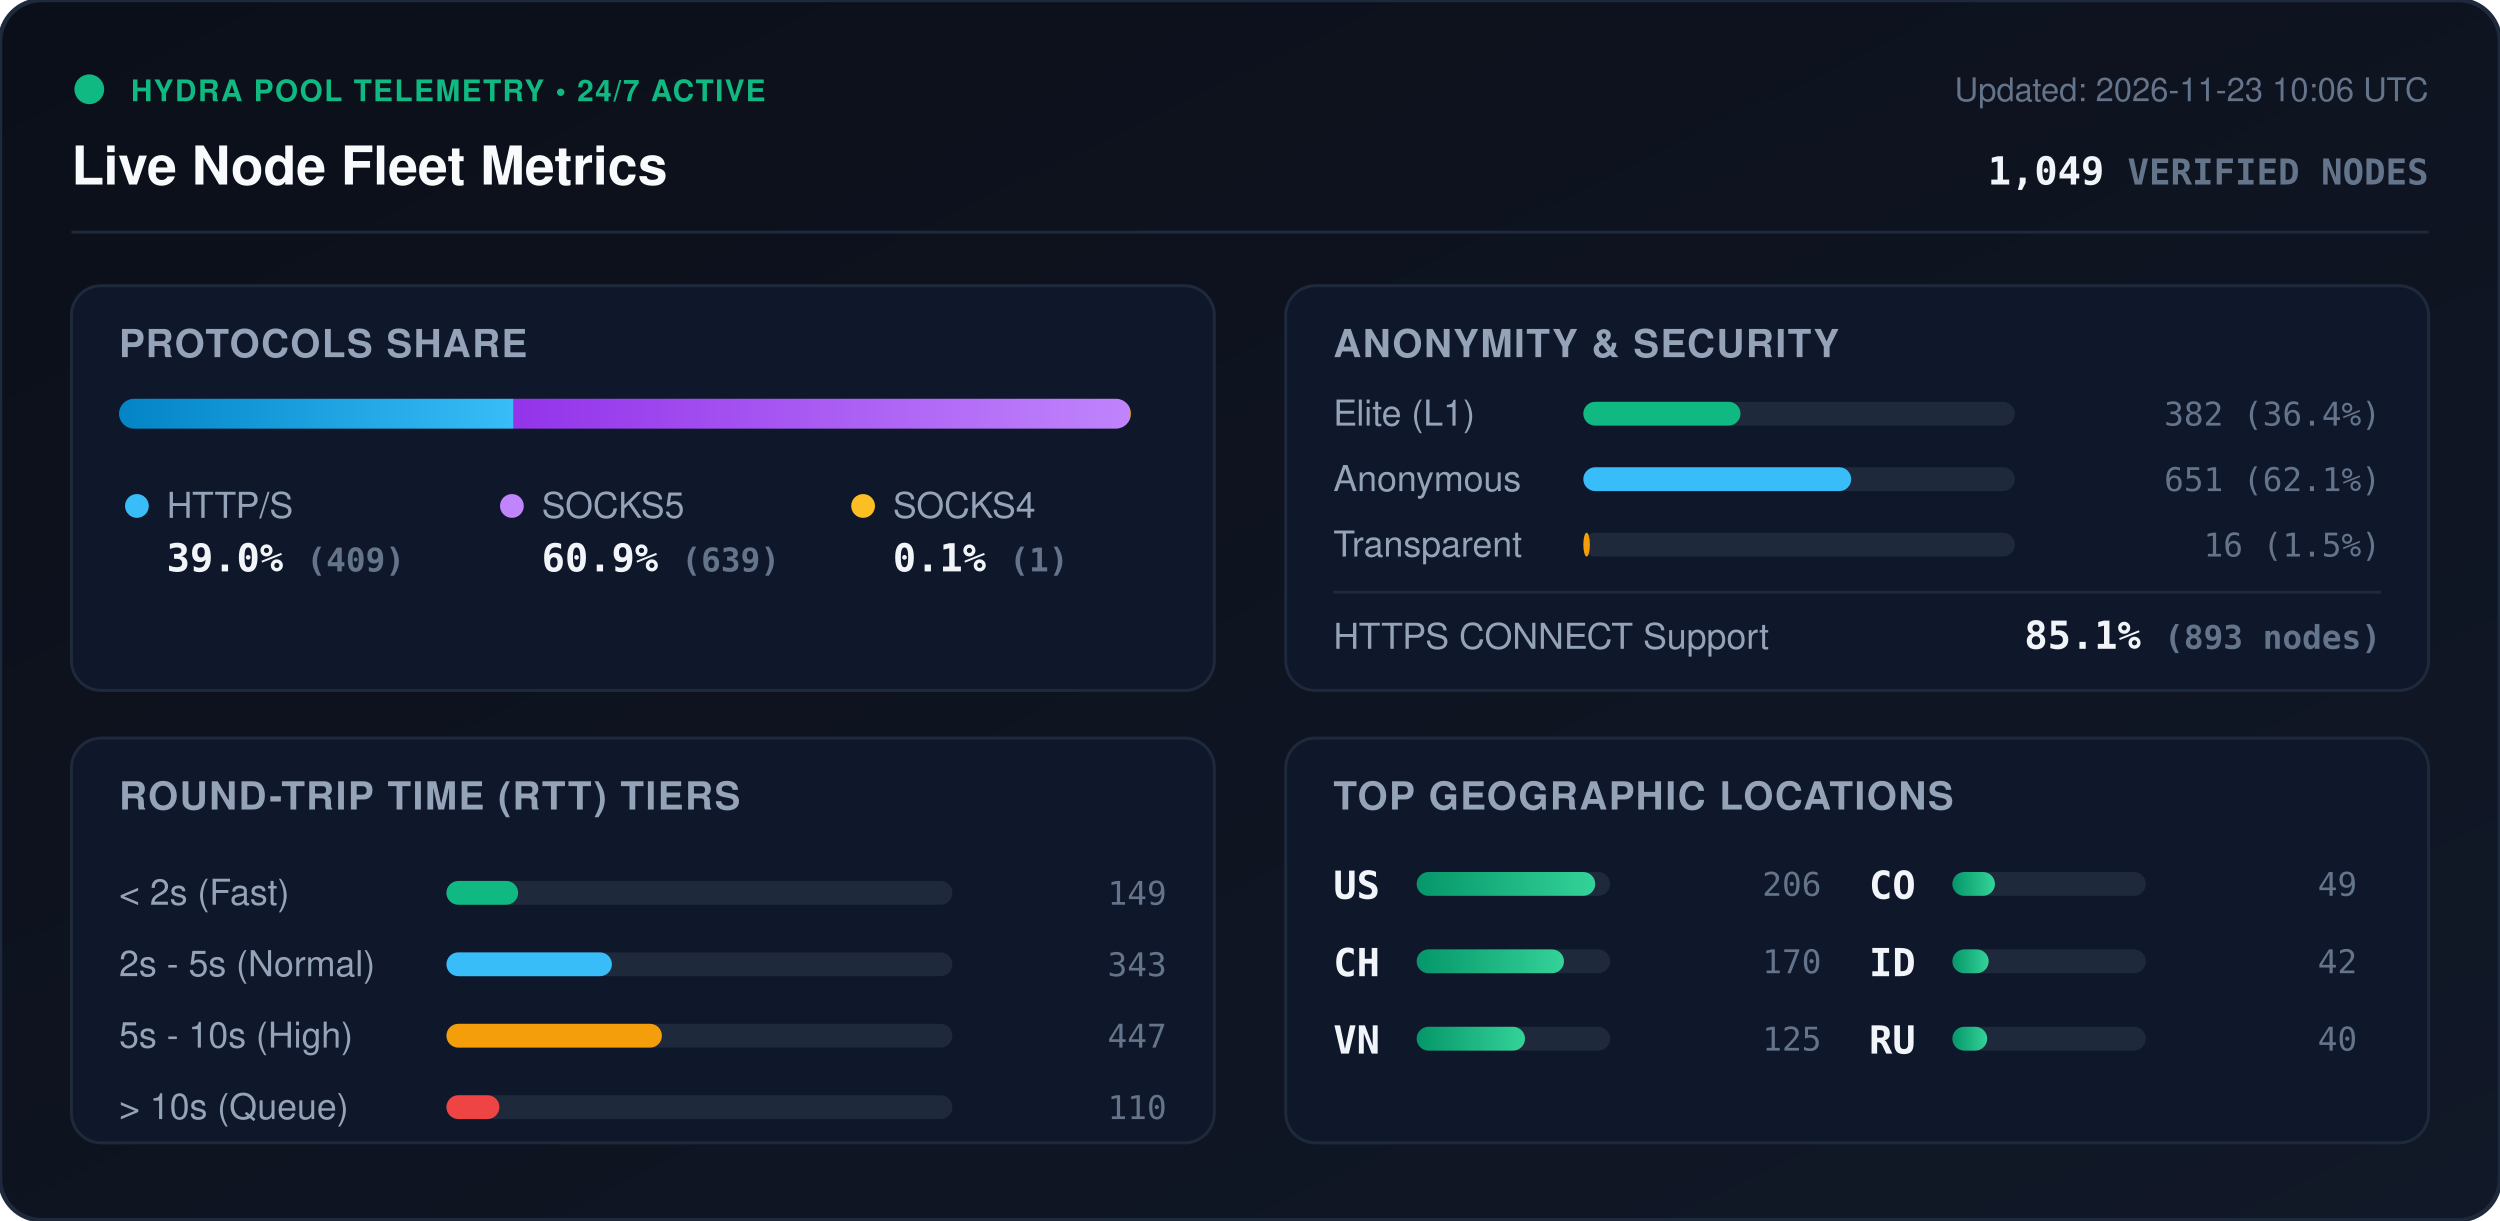
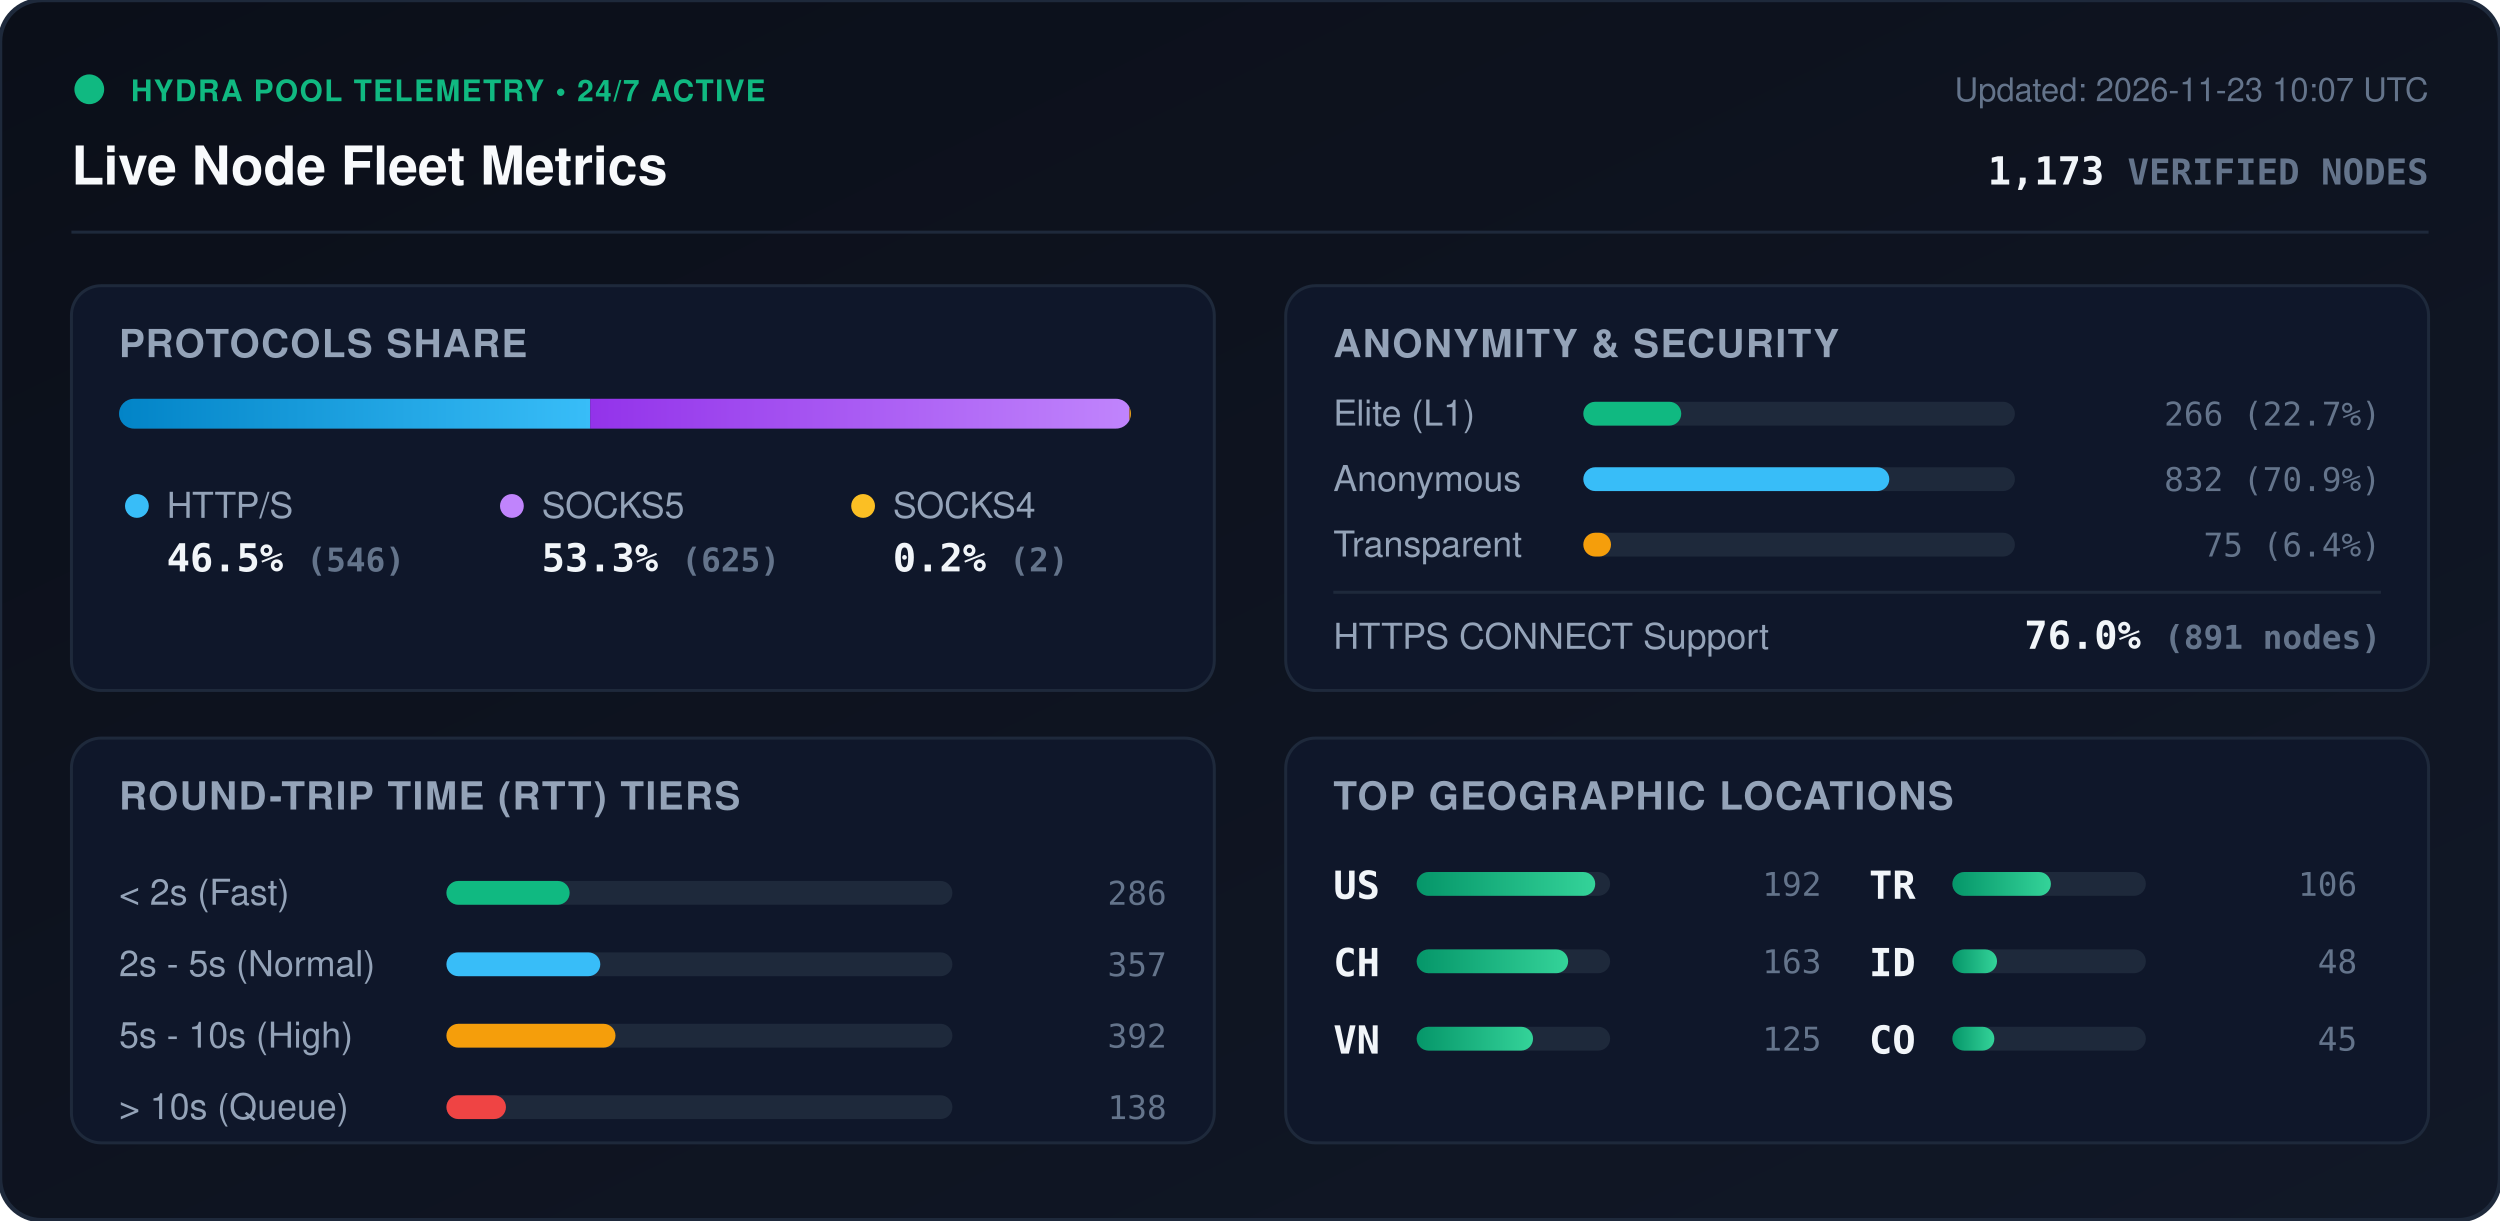
<svg xmlns="http://www.w3.org/2000/svg" viewBox="0 0 840 410" width="840" height="410" style="max-width: 100%; height: auto;">
  <defs>
    <linearGradient id="bg" x1="0%" y1="0%" x2="100%" y2="100%">
      <stop offset="0%" stop-color="#0b0f19" />
      <stop offset="100%" stop-color="#111827" />
    </linearGradient>
    <linearGradient id="bar-http" x1="0%" y1="0%" x2="100%" y2="0%">
      <stop offset="0%" stop-color="#0284c7" />
      <stop offset="100%" stop-color="#38bdf8" />
    </linearGradient>
    <linearGradient id="bar-socks5" x1="0%" y1="0%" x2="100%" y2="0%">
      <stop offset="0%" stop-color="#9333ea" />
      <stop offset="100%" stop-color="#c084fc" />
    </linearGradient>
    <linearGradient id="bar-socks4" x1="0%" y1="0%" x2="100%" y2="0%">
      <stop offset="0%" stop-color="#d97706" />
      <stop offset="100%" stop-color="#fbbf24" />
    </linearGradient>
    <linearGradient id="bar-green" x1="0%" y1="0%" x2="100%" y2="0%">
      <stop offset="0%" stop-color="#059669" />
      <stop offset="100%" stop-color="#34d399" />
    </linearGradient>
    <clipPath id="prog-track-clip">
      <rect width="340.0" height="10" rx="5" />
    </clipPath>
    <style>
      .title { font: 700 18px -apple-system, BlinkMacSystemFont, 'Segoe UI', Helvetica, Arial, sans-serif; fill: #f8fafc; }
      .sub { font: 500 11px -apple-system, BlinkMacSystemFont, 'Segoe UI', Helvetica, Arial, sans-serif; fill: #64748b; }
      .section-hdr { font: 600 13px -apple-system, BlinkMacSystemFont, 'Segoe UI', Helvetica, Arial, sans-serif; fill: #94a3b8; letter-spacing: 0.5px; }
      .metric-val { font: 700 13px -apple-system, BlinkMacSystemFont, 'Segoe UI', Helvetica, Arial, sans-serif; fill: #f1f5f9; }
      .metric-lbl { font: 500 12px -apple-system, BlinkMacSystemFont, 'Segoe UI', Helvetica, Arial, sans-serif; fill: #94a3b8; }
      .badge-txt { font: 700 10px -apple-system, BlinkMacSystemFont, 'Segoe UI', Helvetica, Arial, sans-serif; fill: #10b981; letter-spacing: 0.5px; }
      .mono { font-family: ui-monospace, SFMono-Regular, Menlo, Monaco, Consolas, monospace; }
      .pulse { animation: beacon 2s infinite ease-in-out; }
      @keyframes beacon { 0%, 100% { opacity: 1; } 50% { opacity: 0.35; } }
    </style>
  </defs>
  <rect width="840" height="410" rx="14" fill="url(#bg)" stroke="#1e293b" stroke-width="1.5" />
  <g transform="translate(24, 24)">
    <circle cx="6" cy="6" r="5" fill="#10b981" class="pulse" />
    <text x="20" y="10" class="badge-txt">HYDRA POOL TELEMETRY • 24/7 ACTIVE</text>
    <text x="0" y="38" class="title">Live Node Fleet Metrics</text>
-     <text x="792" y="10" text-anchor="end" class="sub">Updated: 2026-11-23 10:06 UTC</text>
-     <text x="792" y="38" text-anchor="end" class="metric-val mono" fill="#38bdf8">1,049 <tspan font-size="12" fill="#64748b">VERIFIED NODES</tspan>
+     <text x="792" y="10" text-anchor="end" class="sub">Updated: 2026-11-23 10:07 UTC</text>
+     <text x="792" y="38" text-anchor="end" class="metric-val mono" fill="#38bdf8">1,173 <tspan font-size="12" fill="#64748b">VERIFIED NODES</tspan>
    </text>
  </g>
  <line x1="24" y1="78" x2="816" y2="78" stroke="#1e293b" stroke-width="1" />
  <g transform="translate(24, 96)">
    <rect width="384" height="136" rx="10" fill="#0f172a" stroke="#1e293b" />
    <text x="16" y="24" class="section-hdr">PROTOCOLS SHARE</text>
    <g transform="translate(16, 38)">
      <rect width="340.0" height="10" rx="5" fill="#1e293b" />
      <g clip-path="url(#prog-track-clip)">
-         <rect x="0" width="132.6" height="10" fill="url(#bar-http)" />
-         <rect x="132.6" width="207.1" height="10" fill="url(#bar-socks5)" />
-         <rect x="339.7" width="0.3" height="10" fill="url(#bar-socks4)" />
+         <rect x="0" width="158.3" height="10" fill="url(#bar-http)" />
+         <rect x="158.3" width="181.2" height="10" fill="url(#bar-socks5)" />
+         <rect x="339.5" width="0.6" height="10" fill="url(#bar-socks4)" />
      </g>
    </g>
    <g transform="translate(16, 68)">
      <circle cx="6" cy="6" r="4" fill="#38bdf8" />
      <text x="16" y="10" class="metric-lbl">HTTP/S</text>
-       <text x="16" y="28" class="metric-val mono">39.0% <tspan font-size="11" fill="#64748b">(409)</tspan>
+       <text x="16" y="28" class="metric-val mono">46.5% <tspan font-size="11" fill="#64748b">(546)</tspan>
      </text>
      <circle cx="132" cy="6" r="4" fill="#c084fc" />
      <text x="142" y="10" class="metric-lbl">SOCKS5</text>
-       <text x="142" y="28" class="metric-val mono">60.9% <tspan font-size="11" fill="#64748b">(639)</tspan>
+       <text x="142" y="28" class="metric-val mono">53.3% <tspan font-size="11" fill="#64748b">(625)</tspan>
      </text>
      <circle cx="250" cy="6" r="4" fill="#fbbf24" />
      <text x="260" y="10" class="metric-lbl">SOCKS4</text>
-       <text x="260" y="28" class="metric-val mono">0.1% <tspan font-size="11" fill="#64748b">(1)</tspan>
+       <text x="260" y="28" class="metric-val mono">0.2% <tspan font-size="11" fill="#64748b">(2)</tspan>
      </text>
    </g>
  </g>
  <g transform="translate(432, 96)">
    <rect width="384" height="136" rx="10" fill="#0f172a" stroke="#1e293b" />
    <text x="16" y="24" class="section-hdr">ANONYMITY &amp; SECURITY</text>
    <text x="16" y="47" class="metric-lbl">Elite (L1)</text>
    <rect x="100" y="39" width="145.0" height="8" rx="4" fill="#1e293b" />
-     <rect x="100" y="39" width="52.8" height="8" rx="4" fill="#10b981" />
-     <text x="368" y="47" text-anchor="end" class="mono sub" fill="#e2e8f0">382 (36.4%)</text>
+     <rect x="100" y="39" width="32.9" height="8" rx="4" fill="#10b981" />
+     <text x="368" y="47" text-anchor="end" class="mono sub" fill="#e2e8f0">266 (22.7%)</text>
    <text x="16" y="69" class="metric-lbl">Anonymous</text>
    <rect x="100" y="61" width="145.0" height="8" rx="4" fill="#1e293b" />
-     <rect x="100" y="61" width="90.0" height="8" rx="4" fill="#38bdf8" />
-     <text x="368" y="69" text-anchor="end" class="mono sub" fill="#e2e8f0">651 (62.1%)</text>
+     <rect x="100" y="61" width="102.8" height="8" rx="4" fill="#38bdf8" />
+     <text x="368" y="69" text-anchor="end" class="mono sub" fill="#e2e8f0">832 (70.9%)</text>
    <text x="16" y="91" class="metric-lbl">Transparent</text>
    <rect x="100" y="83" width="145.0" height="8" rx="4" fill="#1e293b" />
-     <rect x="100" y="83" width="2.2" height="8" rx="4" fill="#f59e0b" />
-     <text x="368" y="91" text-anchor="end" class="mono sub" fill="#e2e8f0">16 (1.5%)</text>
+     <rect x="100" y="83" width="9.3" height="8" rx="4" fill="#f59e0b" />
+     <text x="368" y="91" text-anchor="end" class="mono sub" fill="#e2e8f0">75 (6.4%)</text>
    <line x1="16" y1="103" x2="368" y2="103" stroke="#1e293b" stroke-width="1" />
    <text x="16" y="122" class="metric-lbl">HTTPS CONNECT Support</text>
-     <text x="368" y="122" text-anchor="end" class="metric-val mono" fill="#34d399">85.1% <tspan font-size="11" fill="#64748b">(893 nodes)</tspan>
+     <text x="368" y="122" text-anchor="end" class="metric-val mono" fill="#34d399">76.0% <tspan font-size="11" fill="#64748b">(891 nodes)</tspan>
    </text>
  </g>
  <g transform="translate(24, 248)">
    <rect width="384" height="136" rx="10" fill="#0f172a" stroke="#1e293b" />
    <text x="16" y="24" class="section-hdr">ROUND-TRIP TIME (RTT) TIERS</text>
    <g transform="translate(16, 42)">
      <text x="0" y="14" class="metric-lbl">&lt; 2s (Fast)</text>
      <rect x="110" y="6" width="170" height="8" rx="4" fill="#1e293b" />
-       <rect x="110" y="6" width="24.1" height="8" rx="4" fill="#10b981" />
-       <text x="352" y="14" text-anchor="end" class="mono sub">149</text>
+       <rect x="110" y="6" width="41.4" height="8" rx="4" fill="#10b981" />
+       <text x="352" y="14" text-anchor="end" class="mono sub">286</text>
      <text x="0" y="38" class="metric-lbl">2s - 5s (Normal)</text>
      <rect x="110" y="30" width="170" height="8" rx="4" fill="#1e293b" />
-       <rect x="110" y="30" width="55.6" height="8" rx="4" fill="#38bdf8" />
-       <text x="352" y="38" text-anchor="end" class="mono sub">343</text>
+       <rect x="110" y="30" width="51.7" height="8" rx="4" fill="#38bdf8" />
+       <text x="352" y="38" text-anchor="end" class="mono sub">357</text>
      <text x="0" y="62" class="metric-lbl">5s - 10s (High)</text>
      <rect x="110" y="54" width="170" height="8" rx="4" fill="#1e293b" />
-       <rect x="110" y="54" width="72.4" height="8" rx="4" fill="#f59e0b" />
-       <text x="352" y="62" text-anchor="end" class="mono sub">447</text>
+       <rect x="110" y="54" width="56.8" height="8" rx="4" fill="#f59e0b" />
+       <text x="352" y="62" text-anchor="end" class="mono sub">392</text>
      <text x="0" y="86" class="metric-lbl">&gt; 10s (Queue)</text>
      <rect x="110" y="78" width="170" height="8" rx="4" fill="#1e293b" />
-       <rect x="110" y="78" width="17.8" height="8" rx="4" fill="#ef4444" />
-       <text x="352" y="86" text-anchor="end" class="mono sub">110</text>
+       <rect x="110" y="78" width="20.0" height="8" rx="4" fill="#ef4444" />
+       <text x="352" y="86" text-anchor="end" class="mono sub">138</text>
    </g>
  </g>
  <g transform="translate(432, 248)">
    <rect width="384" height="136" rx="10" fill="#0f172a" stroke="#1e293b" />
    <text x="16" y="24" class="section-hdr">TOP GEOGRAPHIC LOCATIONS</text>
    <g transform="translate(16, 42)">
      <g transform="translate(0, 0)">
        <text x="0" y="12" class="mono metric-val" font-size="12">US</text>
        <rect x="28" y="3" width="65" height="8" rx="4" fill="#1e293b" />
        <rect x="28" y="3" width="60.0" height="8" rx="4" fill="url(#bar-green)" />
-         <text x="164" y="11" text-anchor="end" class="mono sub">206</text>
+         <text x="164" y="11" text-anchor="end" class="mono sub">192</text>
      </g>
      <g transform="translate(0, 26)">
        <text x="0" y="12" class="mono metric-val" font-size="12">CH</text>
        <rect x="28" y="3" width="65" height="8" rx="4" fill="#1e293b" />
-         <rect x="28" y="3" width="49.5" height="8" rx="4" fill="url(#bar-green)" />
-         <text x="164" y="11" text-anchor="end" class="mono sub">170</text>
+         <rect x="28" y="3" width="50.9" height="8" rx="4" fill="url(#bar-green)" />
+         <text x="164" y="11" text-anchor="end" class="mono sub">163</text>
      </g>
      <g transform="translate(0, 52)">
        <text x="0" y="12" class="mono metric-val" font-size="12">VN</text>
        <rect x="28" y="3" width="65" height="8" rx="4" fill="#1e293b" />
-         <rect x="28" y="3" width="36.4" height="8" rx="4" fill="url(#bar-green)" />
+         <rect x="28" y="3" width="39.1" height="8" rx="4" fill="url(#bar-green)" />
        <text x="164" y="11" text-anchor="end" class="mono sub">125</text>
      </g>
      <g transform="translate(180, 0)">
-         <text x="0" y="12" class="mono metric-val" font-size="12">CO</text>
+         <text x="0" y="12" class="mono metric-val" font-size="12">TR</text>
        <rect x="28" y="3" width="65" height="8" rx="4" fill="#1e293b" />
-         <rect x="28" y="3" width="14.3" height="8" rx="4" fill="url(#bar-green)" />
-         <text x="164" y="11" text-anchor="end" class="mono sub">49</text>
+         <rect x="28" y="3" width="33.1" height="8" rx="4" fill="url(#bar-green)" />
+         <text x="164" y="11" text-anchor="end" class="mono sub">106</text>
      </g>
      <g transform="translate(180, 26)">
        <text x="0" y="12" class="mono metric-val" font-size="12">ID</text>
        <rect x="28" y="3" width="65" height="8" rx="4" fill="#1e293b" />
-         <rect x="28" y="3" width="12.2" height="8" rx="4" fill="url(#bar-green)" />
-         <text x="164" y="11" text-anchor="end" class="mono sub">42</text>
+         <rect x="28" y="3" width="15.0" height="8" rx="4" fill="url(#bar-green)" />
+         <text x="164" y="11" text-anchor="end" class="mono sub">48</text>
      </g>
      <g transform="translate(180, 52)">
-         <text x="0" y="12" class="mono metric-val" font-size="12">RU</text>
+         <text x="0" y="12" class="mono metric-val" font-size="12">CO</text>
        <rect x="28" y="3" width="65" height="8" rx="4" fill="#1e293b" />
-         <rect x="28" y="3" width="11.7" height="8" rx="4" fill="url(#bar-green)" />
-         <text x="164" y="11" text-anchor="end" class="mono sub">40</text>
+         <rect x="28" y="3" width="14.1" height="8" rx="4" fill="url(#bar-green)" />
+         <text x="164" y="11" text-anchor="end" class="mono sub">45</text>
      </g>
    </g>
  </g>
</svg>
